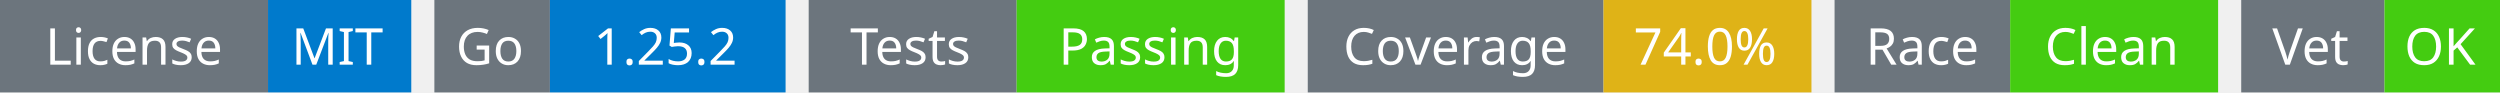
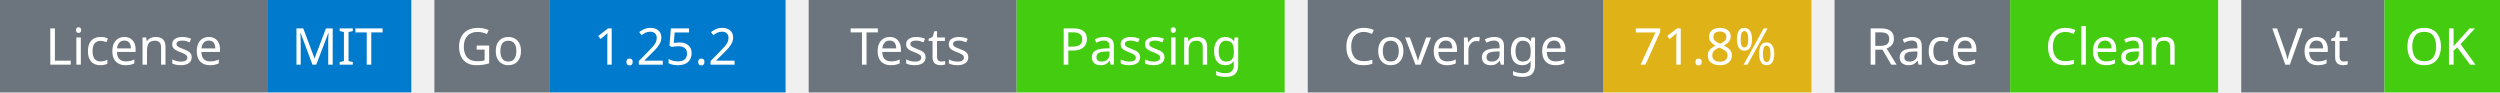
<svg xmlns="http://www.w3.org/2000/svg" width="541" height="20" viewBox="0 0 541 20">
  <g transform="translate(0, 0)">
    <rect x="0" y="0" width="58" height="20" fill="#6c757d" />
    <rect x="58" y="0" width="31" height="20" fill="#007acc" />
    <text x="29" y="14" text-anchor="middle" font-family="sans-serif" font-size="11" fill="white">License</text>
    <text x="73" y="14" text-anchor="middle" font-family="sans-serif" font-size="11" fill="white">MIT</text>
  </g>
  <g transform="translate(94, 0)">
    <rect x="0" y="0" width="25" height="20" fill="#6c757d" />
    <rect x="25" y="0" width="51" height="20" fill="#007acc" />
    <text x="12" y="14" text-anchor="middle" font-family="sans-serif" font-size="11" fill="white">Go</text>
    <text x="50" y="14" text-anchor="middle" font-family="sans-serif" font-size="11" fill="white">1.25.2</text>
  </g>
  <g transform="translate(175, 0)">
    <rect x="0" y="0" width="45" height="20" fill="#6c757d" />
    <rect x="45" y="0" width="58" height="20" fill="#4c1" />
    <text x="22" y="14" text-anchor="middle" font-family="sans-serif" font-size="11" fill="white">Tests</text>
    <text x="74" y="14" text-anchor="middle" font-family="sans-serif" font-size="11" fill="white">Passing</text>
  </g>
  <g transform="translate(283, 0)">
    <rect x="0" y="0" width="64" height="20" fill="#6c757d" />
    <rect x="64" y="0" width="45" height="20" fill="#dfb317" />
    <text x="32" y="14" text-anchor="middle" font-family="sans-serif" font-size="11" fill="white">Coverage</text>
-     <text x="86" y="14" text-anchor="middle" font-family="sans-serif" font-size="11" fill="white">74.0%</text>
+     <text x="86" y="14" text-anchor="middle" font-family="sans-serif" font-size="11" fill="white">71.8%</text>
  </g>
  <g transform="translate(397, 0)">
    <rect x="0" y="0" width="38" height="20" fill="#6c757d" />
    <rect x="38" y="0" width="45" height="20" fill="#4c1" />
    <text x="19" y="14" text-anchor="middle" font-family="sans-serif" font-size="11" fill="white">Race</text>
    <text x="60" y="14" text-anchor="middle" font-family="sans-serif" font-size="11" fill="white">Clean</text>
  </g>
  <g transform="translate(485, 0)">
    <rect x="0" y="0" width="31" height="20" fill="#6c757d" />
    <rect x="31" y="0" width="25" height="20" fill="#4c1" />
    <text x="15" y="14" text-anchor="middle" font-family="sans-serif" font-size="11" fill="white">Vet</text>
    <text x="43" y="14" text-anchor="middle" font-family="sans-serif" font-size="11" fill="white">OK</text>
  </g>
</svg>
